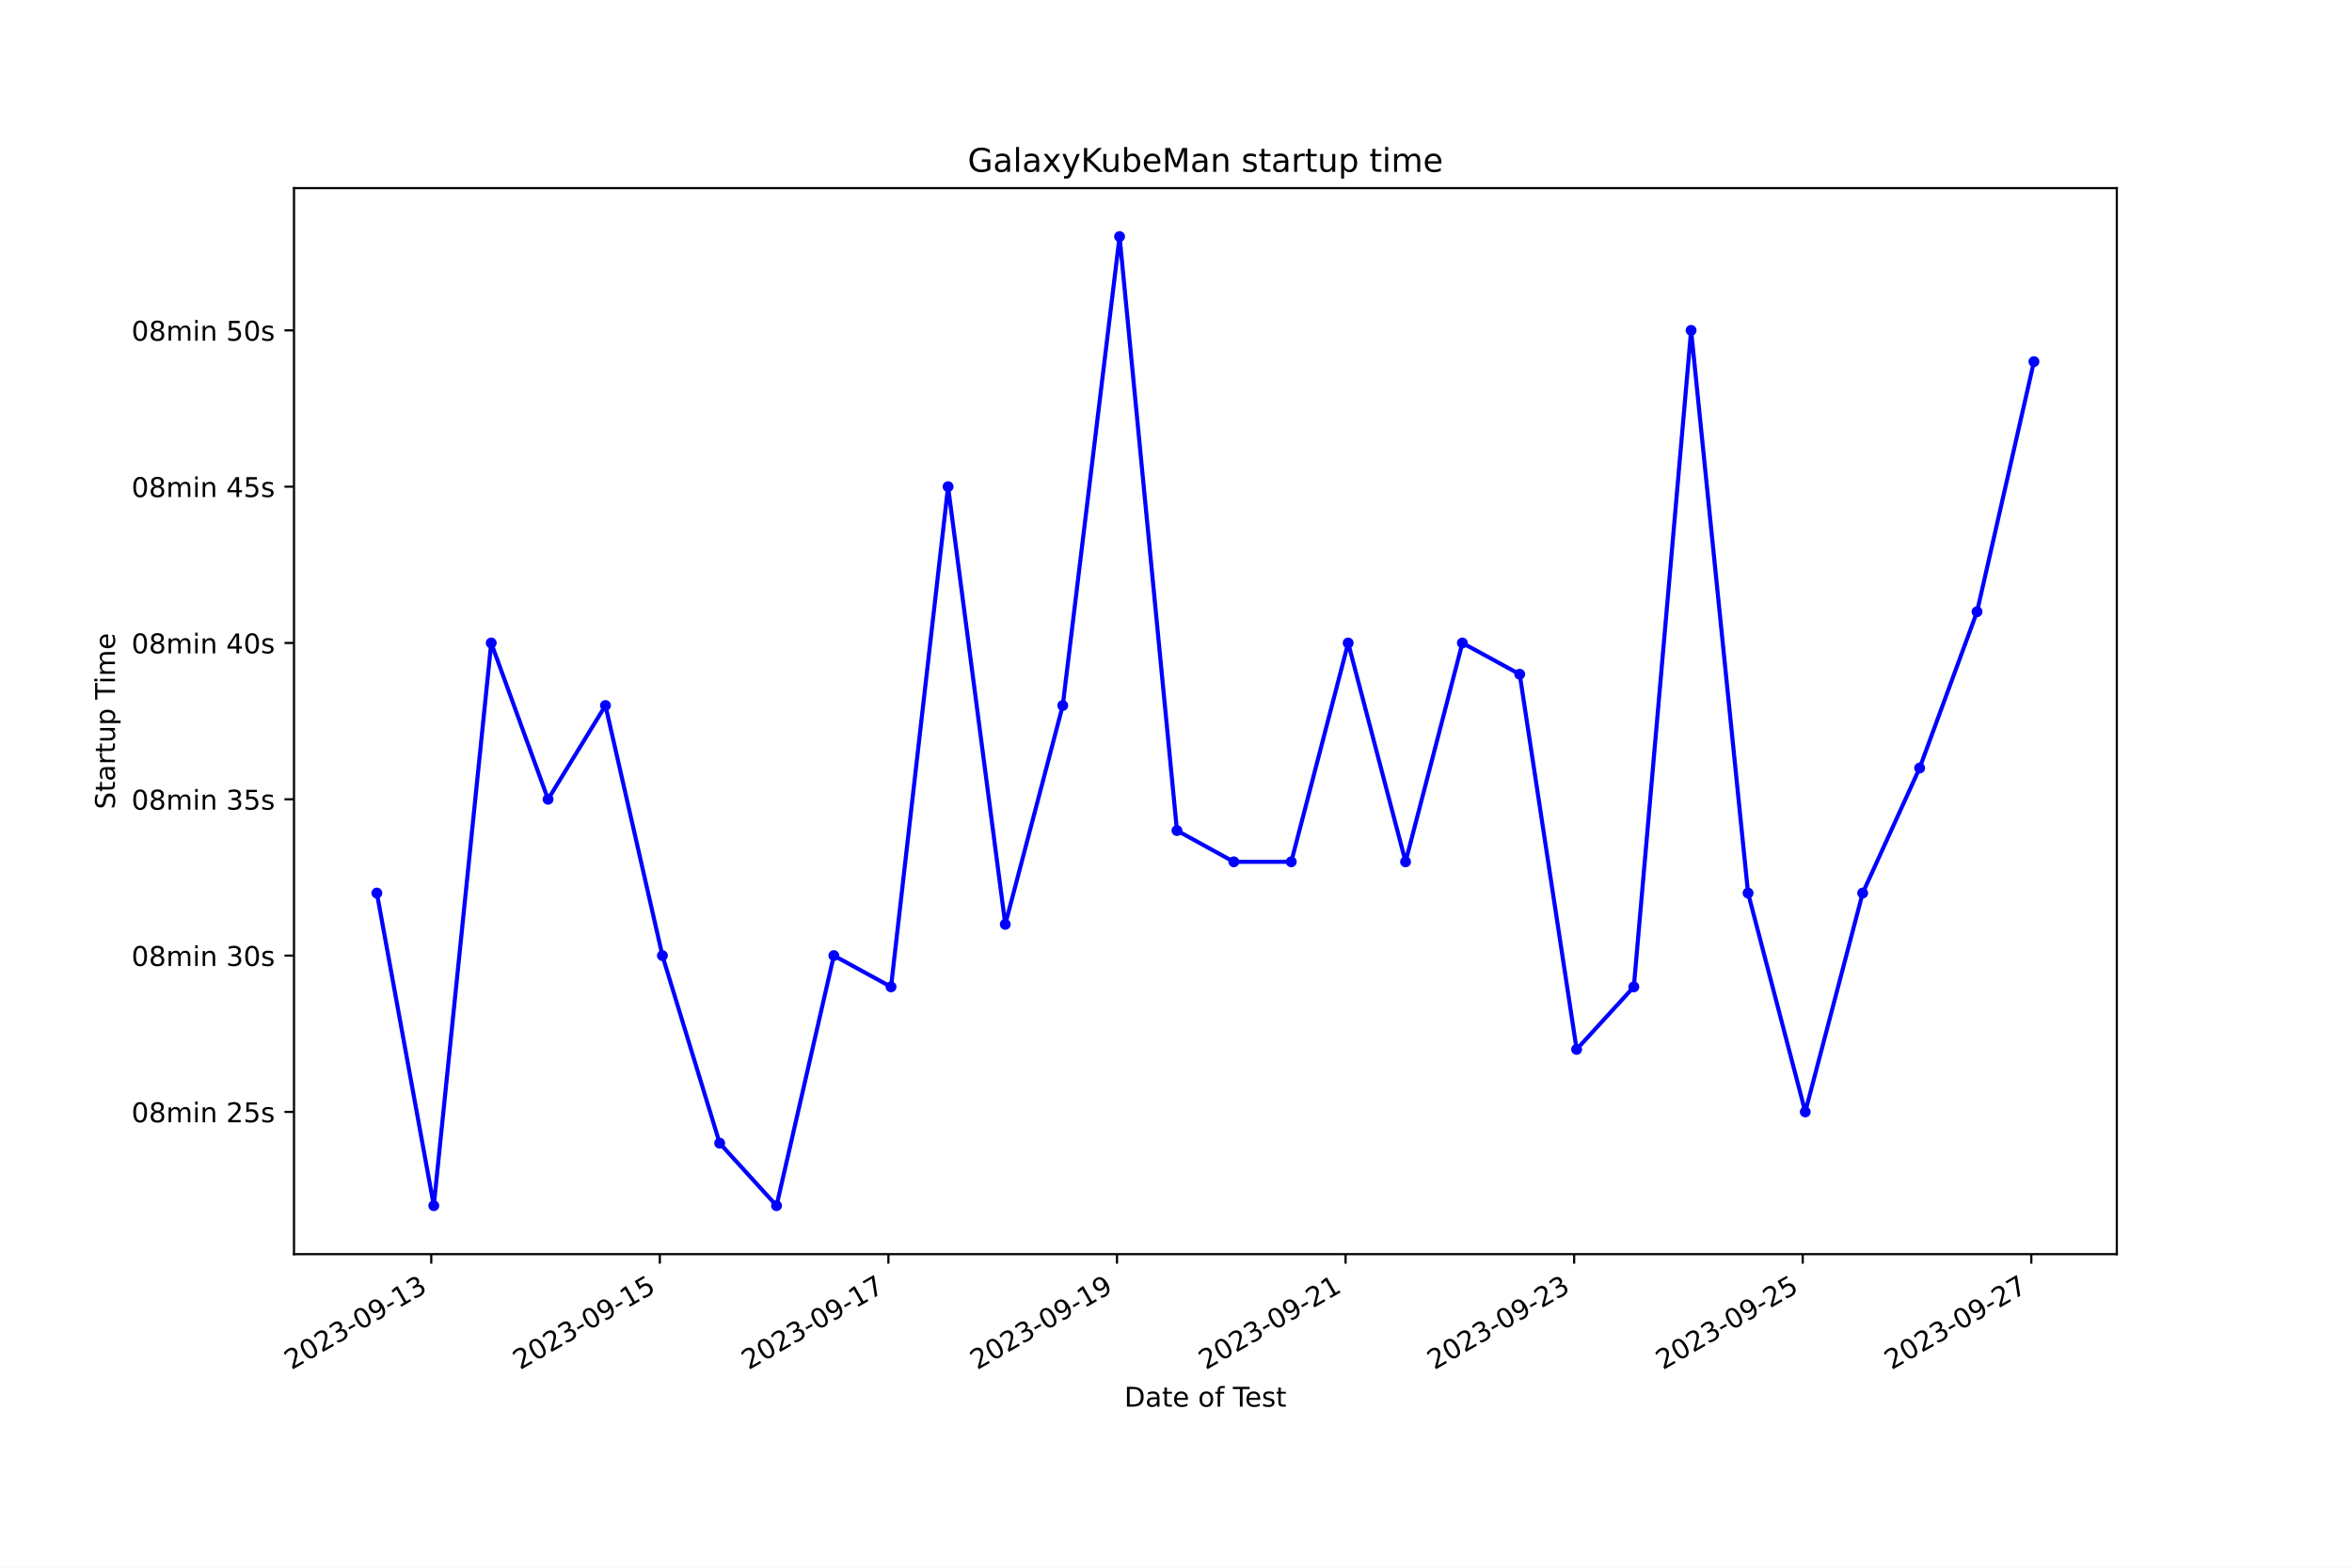
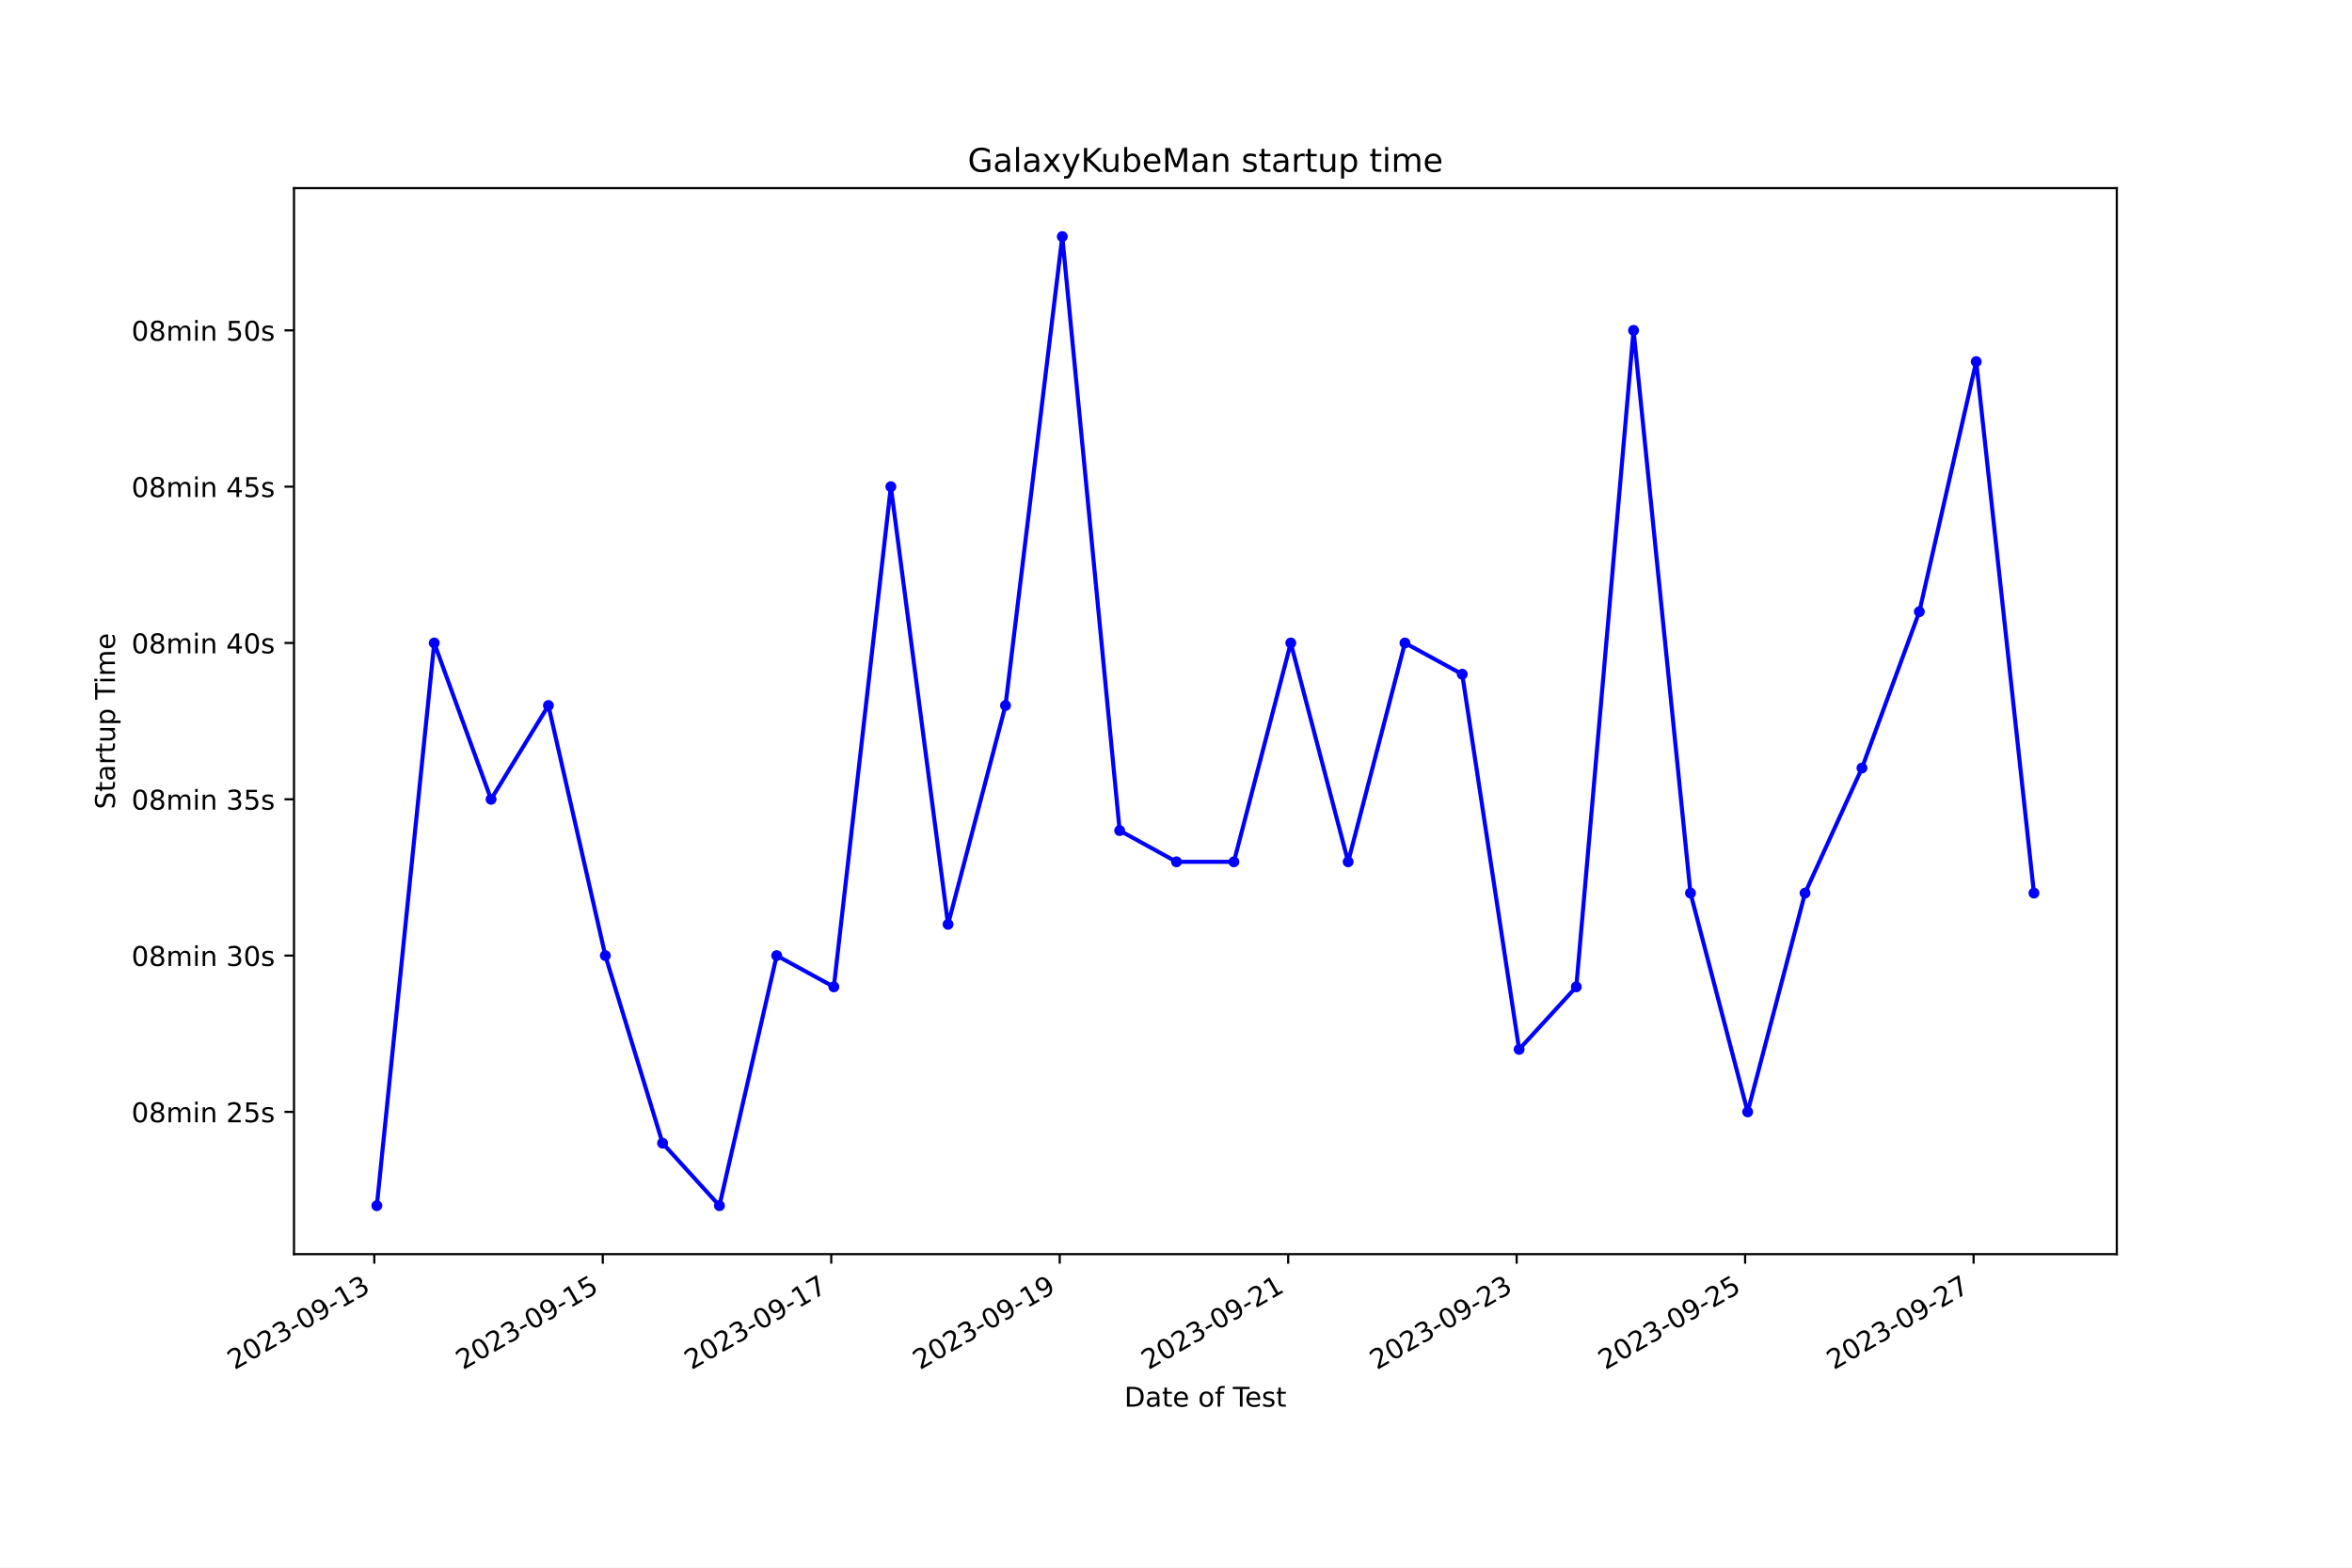
<svg xmlns="http://www.w3.org/2000/svg" xmlns:xlink="http://www.w3.org/1999/xlink" width="864pt" height="576pt" viewBox="0 0 864 576" version="1.1">
  <defs>
    <style type="text/css">*{stroke-linejoin: round; stroke-linecap: butt}</style>
  </defs>
  <g id="figure_1">
    <g id="patch_1">
      <path d="M 0 576  L 864 576  L 864 0  L 0 0  z " style="fill: #ffffff" />
    </g>
    <g id="axes_1">
      <g id="patch_2">
        <path d="M 108 460.8  L 777.6 460.8  L 777.6 69.12  L 108 69.12  z " style="fill: #ffffff" />
      </g>
      <g id="matplotlib.axis_1">
        <g id="xtick_1">
          <g id="line2d_1">
            <defs>
-               <path id="ma938c24953" d="M 0 0  L 0 3.5  " style="stroke: #000000; stroke-width: 0.8" />
+               <path id="m27c41c54a2" d="M 0 0  L 0 3.5  " style="stroke: #000000; stroke-width: 0.8" />
            </defs>
            <g>
-               <use xlink:href="#ma938c24953" x="158.419" y="460.8" style="stroke: #000000; stroke-width: 0.8" />
+               <use xlink:href="#m27c41c54a2" x="137.498" y="460.8" style="stroke: #000000; stroke-width: 0.8" />
            </g>
          </g>
          <g id="text_1">
-             <g transform="translate(107.0497 503.4383) rotate(-30) scale(0.1 -0.1)">
+             <g transform="translate(86.12904 503.4383) rotate(-30) scale(0.1 -0.1)">
              <defs>
                <path id="DejaVuSans-32" d="M 1228 531  L 3431 531  L 3431 0  L 469 0  L 469 531  Q 828 903 1448 1529  Q 2069 2156 2228 2338  Q 2531 2678 2651 2914  Q 2772 3150 2772 3378  Q 2772 3750 2511 3984  Q 2250 4219 1831 4219  Q 1534 4219 1204 4116  Q 875 4013 500 3803  L 500 4441  Q 881 4594 1212 4672  Q 1544 4750 1819 4750  Q 2544 4750 2975 4387  Q 3406 4025 3406 3419  Q 3406 3131 3298 2873  Q 3191 2616 2906 2266  Q 2828 2175 2409 1742  Q 1991 1309 1228 531  z " transform="scale(0.015625)" />
                <path id="DejaVuSans-30" d="M 2034 4250  Q 1547 4250 1301 3770  Q 1056 3291 1056 2328  Q 1056 1369 1301 889  Q 1547 409 2034 409  Q 2525 409 2770 889  Q 3016 1369 3016 2328  Q 3016 3291 2770 3770  Q 2525 4250 2034 4250  z M 2034 4750  Q 2819 4750 3233 4129  Q 3647 3509 3647 2328  Q 3647 1150 3233 529  Q 2819 -91 2034 -91  Q 1250 -91 836 529  Q 422 1150 422 2328  Q 422 3509 836 4129  Q 1250 4750 2034 4750  z " transform="scale(0.015625)" />
                <path id="DejaVuSans-33" d="M 2597 2516  Q 3050 2419 3304 2112  Q 3559 1806 3559 1356  Q 3559 666 3084 287  Q 2609 -91 1734 -91  Q 1441 -91 1130 -33  Q 819 25 488 141  L 488 750  Q 750 597 1062 519  Q 1375 441 1716 441  Q 2309 441 2620 675  Q 2931 909 2931 1356  Q 2931 1769 2642 2001  Q 2353 2234 1838 2234  L 1294 2234  L 1294 2753  L 1863 2753  Q 2328 2753 2575 2939  Q 2822 3125 2822 3475  Q 2822 3834 2567 4026  Q 2313 4219 1838 4219  Q 1578 4219 1281 4162  Q 984 4106 628 3988  L 628 4550  Q 988 4650 1302 4700  Q 1616 4750 1894 4750  Q 2613 4750 3031 4423  Q 3450 4097 3450 3541  Q 3450 3153 3228 2886  Q 3006 2619 2597 2516  z " transform="scale(0.015625)" />
                <path id="DejaVuSans-2d" d="M 313 2009  L 1997 2009  L 1997 1497  L 313 1497  L 313 2009  z " transform="scale(0.015625)" />
                <path id="DejaVuSans-39" d="M 703 97  L 703 672  Q 941 559 1184 500  Q 1428 441 1663 441  Q 2288 441 2617 861  Q 2947 1281 2994 2138  Q 2813 1869 2534 1725  Q 2256 1581 1919 1581  Q 1219 1581 811 2004  Q 403 2428 403 3163  Q 403 3881 828 4315  Q 1253 4750 1959 4750  Q 2769 4750 3195 4129  Q 3622 3509 3622 2328  Q 3622 1225 3098 567  Q 2575 -91 1691 -91  Q 1453 -91 1209 -44  Q 966 3 703 97  z M 1959 2075  Q 2384 2075 2632 2365  Q 2881 2656 2881 3163  Q 2881 3666 2632 3958  Q 2384 4250 1959 4250  Q 1534 4250 1286 3958  Q 1038 3666 1038 3163  Q 1038 2656 1286 2365  Q 1534 2075 1959 2075  z " transform="scale(0.015625)" />
                <path id="DejaVuSans-31" d="M 794 531  L 1825 531  L 1825 4091  L 703 3866  L 703 4441  L 1819 4666  L 2450 4666  L 2450 531  L 3481 531  L 3481 0  L 794 0  L 794 531  z " transform="scale(0.015625)" />
              </defs>
              <use xlink:href="#DejaVuSans-32" />
              <use xlink:href="#DejaVuSans-30" x="63.623" />
              <use xlink:href="#DejaVuSans-32" x="127.246" />
              <use xlink:href="#DejaVuSans-33" x="190.869" />
              <use xlink:href="#DejaVuSans-2d" x="254.492" />
              <use xlink:href="#DejaVuSans-30" x="290.576" />
              <use xlink:href="#DejaVuSans-39" x="354.199" />
              <use xlink:href="#DejaVuSans-2d" x="417.822" />
              <use xlink:href="#DejaVuSans-31" x="453.906" />
              <use xlink:href="#DejaVuSans-33" x="517.529" />
            </g>
          </g>
        </g>
        <g id="xtick_2">
          <g id="line2d_2">
            <g>
-               <use xlink:href="#ma938c24953" x="242.388" y="460.8" style="stroke: #000000; stroke-width: 0.8" />
+               <use xlink:href="#m27c41c54a2" x="221.427" y="460.8" style="stroke: #000000; stroke-width: 0.8" />
            </g>
          </g>
          <g id="text_2">
-             <g transform="translate(191.0181 503.4383) rotate(-30) scale(0.1 -0.1)">
+             <g transform="translate(170.0571 503.4383) rotate(-30) scale(0.1 -0.1)">
              <defs>
                <path id="DejaVuSans-35" d="M 691 4666  L 3169 4666  L 3169 4134  L 1269 4134  L 1269 2991  Q 1406 3038 1543 3061  Q 1681 3084 1819 3084  Q 2600 3084 3056 2656  Q 3513 2228 3513 1497  Q 3513 744 3044 326  Q 2575 -91 1722 -91  Q 1428 -91 1123 -41  Q 819 9 494 109  L 494 744  Q 775 591 1075 516  Q 1375 441 1709 441  Q 2250 441 2565 725  Q 2881 1009 2881 1497  Q 2881 1984 2565 2268  Q 2250 2553 1709 2553  Q 1456 2553 1204 2497  Q 953 2441 691 2322  L 691 4666  z " transform="scale(0.015625)" />
              </defs>
              <use xlink:href="#DejaVuSans-32" />
              <use xlink:href="#DejaVuSans-30" x="63.623" />
              <use xlink:href="#DejaVuSans-32" x="127.246" />
              <use xlink:href="#DejaVuSans-33" x="190.869" />
              <use xlink:href="#DejaVuSans-2d" x="254.492" />
              <use xlink:href="#DejaVuSans-30" x="290.576" />
              <use xlink:href="#DejaVuSans-39" x="354.199" />
              <use xlink:href="#DejaVuSans-2d" x="417.822" />
              <use xlink:href="#DejaVuSans-31" x="453.906" />
              <use xlink:href="#DejaVuSans-35" x="517.529" />
            </g>
          </g>
        </g>
        <g id="xtick_3">
          <g id="line2d_3">
            <g>
-               <use xlink:href="#ma938c24953" x="326.356" y="460.8" style="stroke: #000000; stroke-width: 0.8" />
+               <use xlink:href="#m27c41c54a2" x="305.355" y="460.8" style="stroke: #000000; stroke-width: 0.8" />
            </g>
          </g>
          <g id="text_3">
-             <g transform="translate(274.9864 503.4383) rotate(-30) scale(0.1 -0.1)">
+             <g transform="translate(253.9851 503.4383) rotate(-30) scale(0.1 -0.1)">
              <defs>
                <path id="DejaVuSans-37" d="M 525 4666  L 3525 4666  L 3525 4397  L 1831 0  L 1172 0  L 2766 4134  L 525 4134  L 525 4666  z " transform="scale(0.015625)" />
              </defs>
              <use xlink:href="#DejaVuSans-32" />
              <use xlink:href="#DejaVuSans-30" x="63.623" />
              <use xlink:href="#DejaVuSans-32" x="127.246" />
              <use xlink:href="#DejaVuSans-33" x="190.869" />
              <use xlink:href="#DejaVuSans-2d" x="254.492" />
              <use xlink:href="#DejaVuSans-30" x="290.576" />
              <use xlink:href="#DejaVuSans-39" x="354.199" />
              <use xlink:href="#DejaVuSans-2d" x="417.822" />
              <use xlink:href="#DejaVuSans-31" x="453.906" />
              <use xlink:href="#DejaVuSans-37" x="517.529" />
            </g>
          </g>
        </g>
        <g id="xtick_4">
          <g id="line2d_4">
            <g>
-               <use xlink:href="#ma938c24953" x="410.324" y="460.8" style="stroke: #000000; stroke-width: 0.8" />
+               <use xlink:href="#m27c41c54a2" x="389.283" y="460.8" style="stroke: #000000; stroke-width: 0.8" />
            </g>
          </g>
          <g id="text_4">
-             <g transform="translate(358.9548 503.4383) rotate(-30) scale(0.1 -0.1)">
+             <g transform="translate(337.9131 503.4383) rotate(-30) scale(0.1 -0.1)">
              <use xlink:href="#DejaVuSans-32" />
              <use xlink:href="#DejaVuSans-30" x="63.623" />
              <use xlink:href="#DejaVuSans-32" x="127.246" />
              <use xlink:href="#DejaVuSans-33" x="190.869" />
              <use xlink:href="#DejaVuSans-2d" x="254.492" />
              <use xlink:href="#DejaVuSans-30" x="290.576" />
              <use xlink:href="#DejaVuSans-39" x="354.199" />
              <use xlink:href="#DejaVuSans-2d" x="417.822" />
              <use xlink:href="#DejaVuSans-31" x="453.906" />
              <use xlink:href="#DejaVuSans-39" x="517.529" />
            </g>
          </g>
        </g>
        <g id="xtick_5">
          <g id="line2d_5">
            <g>
-               <use xlink:href="#ma938c24953" x="494.293" y="460.8" style="stroke: #000000; stroke-width: 0.8" />
+               <use xlink:href="#m27c41c54a2" x="473.211" y="460.8" style="stroke: #000000; stroke-width: 0.8" />
            </g>
          </g>
          <g id="text_5">
-             <g transform="translate(442.9231 503.4383) rotate(-30) scale(0.1 -0.1)">
+             <g transform="translate(421.8411 503.4383) rotate(-30) scale(0.1 -0.1)">
              <use xlink:href="#DejaVuSans-32" />
              <use xlink:href="#DejaVuSans-30" x="63.623" />
              <use xlink:href="#DejaVuSans-32" x="127.246" />
              <use xlink:href="#DejaVuSans-33" x="190.869" />
              <use xlink:href="#DejaVuSans-2d" x="254.492" />
              <use xlink:href="#DejaVuSans-30" x="290.576" />
              <use xlink:href="#DejaVuSans-39" x="354.199" />
              <use xlink:href="#DejaVuSans-2d" x="417.822" />
              <use xlink:href="#DejaVuSans-32" x="453.906" />
              <use xlink:href="#DejaVuSans-31" x="517.529" />
            </g>
          </g>
        </g>
        <g id="xtick_6">
          <g id="line2d_6">
            <g>
-               <use xlink:href="#ma938c24953" x="578.261" y="460.8" style="stroke: #000000; stroke-width: 0.8" />
+               <use xlink:href="#m27c41c54a2" x="557.139" y="460.8" style="stroke: #000000; stroke-width: 0.8" />
            </g>
          </g>
          <g id="text_6">
-             <g transform="translate(526.8915 503.4383) rotate(-30) scale(0.1 -0.1)">
+             <g transform="translate(505.7691 503.4383) rotate(-30) scale(0.1 -0.1)">
              <use xlink:href="#DejaVuSans-32" />
              <use xlink:href="#DejaVuSans-30" x="63.623" />
              <use xlink:href="#DejaVuSans-32" x="127.246" />
              <use xlink:href="#DejaVuSans-33" x="190.869" />
              <use xlink:href="#DejaVuSans-2d" x="254.492" />
              <use xlink:href="#DejaVuSans-30" x="290.576" />
              <use xlink:href="#DejaVuSans-39" x="354.199" />
              <use xlink:href="#DejaVuSans-2d" x="417.822" />
              <use xlink:href="#DejaVuSans-32" x="453.906" />
              <use xlink:href="#DejaVuSans-33" x="517.529" />
            </g>
          </g>
        </g>
        <g id="xtick_7">
          <g id="line2d_7">
            <g>
-               <use xlink:href="#ma938c24953" x="662.229" y="460.8" style="stroke: #000000; stroke-width: 0.8" />
+               <use xlink:href="#m27c41c54a2" x="641.067" y="460.8" style="stroke: #000000; stroke-width: 0.8" />
            </g>
          </g>
          <g id="text_7">
-             <g transform="translate(610.8598 503.4383) rotate(-30) scale(0.1 -0.1)">
+             <g transform="translate(589.6971 503.4383) rotate(-30) scale(0.1 -0.1)">
              <use xlink:href="#DejaVuSans-32" />
              <use xlink:href="#DejaVuSans-30" x="63.623" />
              <use xlink:href="#DejaVuSans-32" x="127.246" />
              <use xlink:href="#DejaVuSans-33" x="190.869" />
              <use xlink:href="#DejaVuSans-2d" x="254.492" />
              <use xlink:href="#DejaVuSans-30" x="290.576" />
              <use xlink:href="#DejaVuSans-39" x="354.199" />
              <use xlink:href="#DejaVuSans-2d" x="417.822" />
              <use xlink:href="#DejaVuSans-32" x="453.906" />
              <use xlink:href="#DejaVuSans-35" x="517.529" />
            </g>
          </g>
        </g>
        <g id="xtick_8">
          <g id="line2d_8">
            <g>
-               <use xlink:href="#ma938c24953" x="746.198" y="460.8" style="stroke: #000000; stroke-width: 0.8" />
+               <use xlink:href="#m27c41c54a2" x="724.995" y="460.8" style="stroke: #000000; stroke-width: 0.8" />
            </g>
          </g>
          <g id="text_8">
-             <g transform="translate(694.8282 503.4383) rotate(-30) scale(0.1 -0.1)">
+             <g transform="translate(673.6251 503.4383) rotate(-30) scale(0.1 -0.1)">
              <use xlink:href="#DejaVuSans-32" />
              <use xlink:href="#DejaVuSans-30" x="63.623" />
              <use xlink:href="#DejaVuSans-32" x="127.246" />
              <use xlink:href="#DejaVuSans-33" x="190.869" />
              <use xlink:href="#DejaVuSans-2d" x="254.492" />
              <use xlink:href="#DejaVuSans-30" x="290.576" />
              <use xlink:href="#DejaVuSans-39" x="354.199" />
              <use xlink:href="#DejaVuSans-2d" x="417.822" />
              <use xlink:href="#DejaVuSans-32" x="453.906" />
              <use xlink:href="#DejaVuSans-37" x="517.529" />
            </g>
          </g>
        </g>
        <g id="text_9">
          <g transform="translate(413.0063 516.8378) scale(0.1 -0.1)">
            <defs>
              <path id="DejaVuSans-44" d="M 1259 4147  L 1259 519  L 2022 519  Q 2988 519 3436 956  Q 3884 1394 3884 2338  Q 3884 3275 3436 3711  Q 2988 4147 2022 4147  L 1259 4147  z M 628 4666  L 1925 4666  Q 3281 4666 3915 4102  Q 4550 3538 4550 2338  Q 4550 1131 3912 565  Q 3275 0 1925 0  L 628 0  L 628 4666  z " transform="scale(0.015625)" />
              <path id="DejaVuSans-61" d="M 2194 1759  Q 1497 1759 1228 1600  Q 959 1441 959 1056  Q 959 750 1161 570  Q 1363 391 1709 391  Q 2188 391 2477 730  Q 2766 1069 2766 1631  L 2766 1759  L 2194 1759  z M 3341 1997  L 3341 0  L 2766 0  L 2766 531  Q 2569 213 2275 61  Q 1981 -91 1556 -91  Q 1019 -91 701 211  Q 384 513 384 1019  Q 384 1609 779 1909  Q 1175 2209 1959 2209  L 2766 2209  L 2766 2266  Q 2766 2663 2505 2880  Q 2244 3097 1772 3097  Q 1472 3097 1187 3025  Q 903 2953 641 2809  L 641 3341  Q 956 3463 1253 3523  Q 1550 3584 1831 3584  Q 2591 3584 2966 3190  Q 3341 2797 3341 1997  z " transform="scale(0.015625)" />
              <path id="DejaVuSans-74" d="M 1172 4494  L 1172 3500  L 2356 3500  L 2356 3053  L 1172 3053  L 1172 1153  Q 1172 725 1289 603  Q 1406 481 1766 481  L 2356 481  L 2356 0  L 1766 0  Q 1100 0 847 248  Q 594 497 594 1153  L 594 3053  L 172 3053  L 172 3500  L 594 3500  L 594 4494  L 1172 4494  z " transform="scale(0.015625)" />
              <path id="DejaVuSans-65" d="M 3597 1894  L 3597 1613  L 953 1613  Q 991 1019 1311 708  Q 1631 397 2203 397  Q 2534 397 2845 478  Q 3156 559 3463 722  L 3463 178  Q 3153 47 2828 -22  Q 2503 -91 2169 -91  Q 1331 -91 842 396  Q 353 884 353 1716  Q 353 2575 817 3079  Q 1281 3584 2069 3584  Q 2775 3584 3186 3129  Q 3597 2675 3597 1894  z M 3022 2063  Q 3016 2534 2758 2815  Q 2500 3097 2075 3097  Q 1594 3097 1305 2825  Q 1016 2553 972 2059  L 3022 2063  z " transform="scale(0.015625)" />
              <path id="DejaVuSans-20" transform="scale(0.015625)" />
              <path id="DejaVuSans-6f" d="M 1959 3097  Q 1497 3097 1228 2736  Q 959 2375 959 1747  Q 959 1119 1226 758  Q 1494 397 1959 397  Q 2419 397 2687 759  Q 2956 1122 2956 1747  Q 2956 2369 2687 2733  Q 2419 3097 1959 3097  z M 1959 3584  Q 2709 3584 3137 3096  Q 3566 2609 3566 1747  Q 3566 888 3137 398  Q 2709 -91 1959 -91  Q 1206 -91 779 398  Q 353 888 353 1747  Q 353 2609 779 3096  Q 1206 3584 1959 3584  z " transform="scale(0.015625)" />
              <path id="DejaVuSans-66" d="M 2375 4863  L 2375 4384  L 1825 4384  Q 1516 4384 1395 4259  Q 1275 4134 1275 3809  L 1275 3500  L 2222 3500  L 2222 3053  L 1275 3053  L 1275 0  L 697 0  L 697 3053  L 147 3053  L 147 3500  L 697 3500  L 697 3744  Q 697 4328 969 4595  Q 1241 4863 1831 4863  L 2375 4863  z " transform="scale(0.015625)" />
              <path id="DejaVuSans-54" d="M -19 4666  L 3928 4666  L 3928 4134  L 2272 4134  L 2272 0  L 1638 0  L 1638 4134  L -19 4134  L -19 4666  z " transform="scale(0.015625)" />
              <path id="DejaVuSans-73" d="M 2834 3397  L 2834 2853  Q 2591 2978 2328 3040  Q 2066 3103 1784 3103  Q 1356 3103 1142 2972  Q 928 2841 928 2578  Q 928 2378 1081 2264  Q 1234 2150 1697 2047  L 1894 2003  Q 2506 1872 2764 1633  Q 3022 1394 3022 966  Q 3022 478 2636 193  Q 2250 -91 1575 -91  Q 1294 -91 989 -36  Q 684 19 347 128  L 347 722  Q 666 556 975 473  Q 1284 391 1588 391  Q 1994 391 2212 530  Q 2431 669 2431 922  Q 2431 1156 2273 1281  Q 2116 1406 1581 1522  L 1381 1569  Q 847 1681 609 1914  Q 372 2147 372 2553  Q 372 3047 722 3315  Q 1072 3584 1716 3584  Q 2034 3584 2315 3537  Q 2597 3491 2834 3397  z " transform="scale(0.015625)" />
            </defs>
            <use xlink:href="#DejaVuSans-44" />
            <use xlink:href="#DejaVuSans-61" x="77.002" />
            <use xlink:href="#DejaVuSans-74" x="138.281" />
            <use xlink:href="#DejaVuSans-65" x="177.49" />
            <use xlink:href="#DejaVuSans-20" x="239.014" />
            <use xlink:href="#DejaVuSans-6f" x="270.801" />
            <use xlink:href="#DejaVuSans-66" x="331.982" />
            <use xlink:href="#DejaVuSans-20" x="367.188" />
            <use xlink:href="#DejaVuSans-54" x="398.975" />
            <use xlink:href="#DejaVuSans-65" x="443.059" />
            <use xlink:href="#DejaVuSans-73" x="504.582" />
            <use xlink:href="#DejaVuSans-74" x="556.682" />
          </g>
        </g>
      </g>
      <g id="matplotlib.axis_2">
        <g id="ytick_1">
          <g id="line2d_9">
            <defs>
-               <path id="m5f15fc524e" d="M 0 0  L -3.5 0  " style="stroke: #000000; stroke-width: 0.8" />
+               <path id="ma21b51deb6" d="M 0 0  L -3.5 0  " style="stroke: #000000; stroke-width: 0.8" />
            </defs>
            <g>
-               <use xlink:href="#m5f15fc524e" x="108" y="408.538" style="stroke: #000000; stroke-width: 0.8" />
+               <use xlink:href="#ma21b51deb6" x="108" y="408.538" style="stroke: #000000; stroke-width: 0.8" />
            </g>
          </g>
          <g id="text_10">
            <g transform="translate(48.30625 412.3369) scale(0.1 -0.1)">
              <defs>
                <path id="DejaVuSans-38" d="M 2034 2216  Q 1584 2216 1326 1975  Q 1069 1734 1069 1313  Q 1069 891 1326 650  Q 1584 409 2034 409  Q 2484 409 2743 651  Q 3003 894 3003 1313  Q 3003 1734 2745 1975  Q 2488 2216 2034 2216  z M 1403 2484  Q 997 2584 770 2862  Q 544 3141 544 3541  Q 544 4100 942 4425  Q 1341 4750 2034 4750  Q 2731 4750 3128 4425  Q 3525 4100 3525 3541  Q 3525 3141 3298 2862  Q 3072 2584 2669 2484  Q 3125 2378 3379 2068  Q 3634 1759 3634 1313  Q 3634 634 3220 271  Q 2806 -91 2034 -91  Q 1263 -91 848 271  Q 434 634 434 1313  Q 434 1759 690 2068  Q 947 2378 1403 2484  z M 1172 3481  Q 1172 3119 1398 2916  Q 1625 2713 2034 2713  Q 2441 2713 2670 2916  Q 2900 3119 2900 3481  Q 2900 3844 2670 4047  Q 2441 4250 2034 4250  Q 1625 4250 1398 4047  Q 1172 3844 1172 3481  z " transform="scale(0.015625)" />
                <path id="DejaVuSans-6d" d="M 3328 2828  Q 3544 3216 3844 3400  Q 4144 3584 4550 3584  Q 5097 3584 5394 3201  Q 5691 2819 5691 2113  L 5691 0  L 5113 0  L 5113 2094  Q 5113 2597 4934 2840  Q 4756 3084 4391 3084  Q 3944 3084 3684 2787  Q 3425 2491 3425 1978  L 3425 0  L 2847 0  L 2847 2094  Q 2847 2600 2669 2842  Q 2491 3084 2119 3084  Q 1678 3084 1418 2786  Q 1159 2488 1159 1978  L 1159 0  L 581 0  L 581 3500  L 1159 3500  L 1159 2956  Q 1356 3278 1631 3431  Q 1906 3584 2284 3584  Q 2666 3584 2933 3390  Q 3200 3197 3328 2828  z " transform="scale(0.015625)" />
                <path id="DejaVuSans-69" d="M 603 3500  L 1178 3500  L 1178 0  L 603 0  L 603 3500  z M 603 4863  L 1178 4863  L 1178 4134  L 603 4134  L 603 4863  z " transform="scale(0.015625)" />
                <path id="DejaVuSans-6e" d="M 3513 2113  L 3513 0  L 2938 0  L 2938 2094  Q 2938 2591 2744 2837  Q 2550 3084 2163 3084  Q 1697 3084 1428 2787  Q 1159 2491 1159 1978  L 1159 0  L 581 0  L 581 3500  L 1159 3500  L 1159 2956  Q 1366 3272 1645 3428  Q 1925 3584 2291 3584  Q 2894 3584 3203 3211  Q 3513 2838 3513 2113  z " transform="scale(0.015625)" />
              </defs>
              <use xlink:href="#DejaVuSans-30" />
              <use xlink:href="#DejaVuSans-38" x="63.623" />
              <use xlink:href="#DejaVuSans-6d" x="127.246" />
              <use xlink:href="#DejaVuSans-69" x="224.658" />
              <use xlink:href="#DejaVuSans-6e" x="252.441" />
              <use xlink:href="#DejaVuSans-20" x="315.82" />
              <use xlink:href="#DejaVuSans-32" x="347.607" />
              <use xlink:href="#DejaVuSans-35" x="411.23" />
              <use xlink:href="#DejaVuSans-73" x="474.854" />
            </g>
          </g>
        </g>
        <g id="ytick_2">
          <g id="line2d_10">
            <g>
-               <use xlink:href="#m5f15fc524e" x="108" y="351.107" style="stroke: #000000; stroke-width: 0.8" />
+               <use xlink:href="#ma21b51deb6" x="108" y="351.107" style="stroke: #000000; stroke-width: 0.8" />
            </g>
          </g>
          <g id="text_11">
            <g transform="translate(48.30625 354.9058) scale(0.1 -0.1)">
              <use xlink:href="#DejaVuSans-30" />
              <use xlink:href="#DejaVuSans-38" x="63.623" />
              <use xlink:href="#DejaVuSans-6d" x="127.246" />
              <use xlink:href="#DejaVuSans-69" x="224.658" />
              <use xlink:href="#DejaVuSans-6e" x="252.441" />
              <use xlink:href="#DejaVuSans-20" x="315.82" />
              <use xlink:href="#DejaVuSans-33" x="347.607" />
              <use xlink:href="#DejaVuSans-30" x="411.23" />
              <use xlink:href="#DejaVuSans-73" x="474.854" />
            </g>
          </g>
        </g>
        <g id="ytick_3">
          <g id="line2d_11">
            <g>
-               <use xlink:href="#m5f15fc524e" x="108" y="293.676" style="stroke: #000000; stroke-width: 0.8" />
+               <use xlink:href="#ma21b51deb6" x="108" y="293.676" style="stroke: #000000; stroke-width: 0.8" />
            </g>
          </g>
          <g id="text_12">
            <g transform="translate(48.30625 297.4748) scale(0.1 -0.1)">
              <use xlink:href="#DejaVuSans-30" />
              <use xlink:href="#DejaVuSans-38" x="63.623" />
              <use xlink:href="#DejaVuSans-6d" x="127.246" />
              <use xlink:href="#DejaVuSans-69" x="224.658" />
              <use xlink:href="#DejaVuSans-6e" x="252.441" />
              <use xlink:href="#DejaVuSans-20" x="315.82" />
              <use xlink:href="#DejaVuSans-33" x="347.607" />
              <use xlink:href="#DejaVuSans-35" x="411.23" />
              <use xlink:href="#DejaVuSans-73" x="474.854" />
            </g>
          </g>
        </g>
        <g id="ytick_4">
          <g id="line2d_12">
            <g>
-               <use xlink:href="#m5f15fc524e" x="108" y="236.244" style="stroke: #000000; stroke-width: 0.8" />
+               <use xlink:href="#ma21b51deb6" x="108" y="236.244" style="stroke: #000000; stroke-width: 0.8" />
            </g>
          </g>
          <g id="text_13">
            <g transform="translate(48.30625 240.0437) scale(0.1 -0.1)">
              <defs>
                <path id="DejaVuSans-34" d="M 2419 4116  L 825 1625  L 2419 1625  L 2419 4116  z M 2253 4666  L 3047 4666  L 3047 1625  L 3713 1625  L 3713 1100  L 3047 1100  L 3047 0  L 2419 0  L 2419 1100  L 313 1100  L 313 1709  L 2253 4666  z " transform="scale(0.015625)" />
              </defs>
              <use xlink:href="#DejaVuSans-30" />
              <use xlink:href="#DejaVuSans-38" x="63.623" />
              <use xlink:href="#DejaVuSans-6d" x="127.246" />
              <use xlink:href="#DejaVuSans-69" x="224.658" />
              <use xlink:href="#DejaVuSans-6e" x="252.441" />
              <use xlink:href="#DejaVuSans-20" x="315.82" />
              <use xlink:href="#DejaVuSans-34" x="347.607" />
              <use xlink:href="#DejaVuSans-30" x="411.23" />
              <use xlink:href="#DejaVuSans-73" x="474.854" />
            </g>
          </g>
        </g>
        <g id="ytick_5">
          <g id="line2d_13">
            <g>
-               <use xlink:href="#m5f15fc524e" x="108" y="178.813" style="stroke: #000000; stroke-width: 0.8" />
+               <use xlink:href="#ma21b51deb6" x="108" y="178.813" style="stroke: #000000; stroke-width: 0.8" />
            </g>
          </g>
          <g id="text_14">
            <g transform="translate(48.30625 182.6126) scale(0.1 -0.1)">
              <use xlink:href="#DejaVuSans-30" />
              <use xlink:href="#DejaVuSans-38" x="63.623" />
              <use xlink:href="#DejaVuSans-6d" x="127.246" />
              <use xlink:href="#DejaVuSans-69" x="224.658" />
              <use xlink:href="#DejaVuSans-6e" x="252.441" />
              <use xlink:href="#DejaVuSans-20" x="315.82" />
              <use xlink:href="#DejaVuSans-34" x="347.607" />
              <use xlink:href="#DejaVuSans-35" x="411.23" />
              <use xlink:href="#DejaVuSans-73" x="474.854" />
            </g>
          </g>
        </g>
        <g id="ytick_6">
          <g id="line2d_14">
            <g>
-               <use xlink:href="#m5f15fc524e" x="108" y="121.382" style="stroke: #000000; stroke-width: 0.8" />
+               <use xlink:href="#ma21b51deb6" x="108" y="121.382" style="stroke: #000000; stroke-width: 0.8" />
            </g>
          </g>
          <g id="text_15">
            <g transform="translate(48.30625 125.1815) scale(0.1 -0.1)">
              <use xlink:href="#DejaVuSans-30" />
              <use xlink:href="#DejaVuSans-38" x="63.623" />
              <use xlink:href="#DejaVuSans-6d" x="127.246" />
              <use xlink:href="#DejaVuSans-69" x="224.658" />
              <use xlink:href="#DejaVuSans-6e" x="252.441" />
              <use xlink:href="#DejaVuSans-20" x="315.82" />
              <use xlink:href="#DejaVuSans-35" x="347.607" />
              <use xlink:href="#DejaVuSans-30" x="411.23" />
              <use xlink:href="#DejaVuSans-73" x="474.854" />
            </g>
          </g>
        </g>
        <g id="text_16">
          <g transform="translate(42.22656 297.3397) rotate(-90) scale(0.1 -0.1)">
            <defs>
              <path id="DejaVuSans-53" d="M 3425 4513  L 3425 3897  Q 3066 4069 2747 4153  Q 2428 4238 2131 4238  Q 1616 4238 1336 4038  Q 1056 3838 1056 3469  Q 1056 3159 1242 3001  Q 1428 2844 1947 2747  L 2328 2669  Q 3034 2534 3370 2195  Q 3706 1856 3706 1288  Q 3706 609 3251 259  Q 2797 -91 1919 -91  Q 1588 -91 1214 -16  Q 841 59 441 206  L 441 856  Q 825 641 1194 531  Q 1563 422 1919 422  Q 2459 422 2753 634  Q 3047 847 3047 1241  Q 3047 1584 2836 1778  Q 2625 1972 2144 2069  L 1759 2144  Q 1053 2284 737 2584  Q 422 2884 422 3419  Q 422 4038 858 4394  Q 1294 4750 2059 4750  Q 2388 4750 2728 4690  Q 3069 4631 3425 4513  z " transform="scale(0.015625)" />
              <path id="DejaVuSans-72" d="M 2631 2963  Q 2534 3019 2420 3045  Q 2306 3072 2169 3072  Q 1681 3072 1420 2755  Q 1159 2438 1159 1844  L 1159 0  L 581 0  L 581 3500  L 1159 3500  L 1159 2956  Q 1341 3275 1631 3429  Q 1922 3584 2338 3584  Q 2397 3584 2469 3576  Q 2541 3569 2628 3553  L 2631 2963  z " transform="scale(0.015625)" />
              <path id="DejaVuSans-75" d="M 544 1381  L 544 3500  L 1119 3500  L 1119 1403  Q 1119 906 1312 657  Q 1506 409 1894 409  Q 2359 409 2629 706  Q 2900 1003 2900 1516  L 2900 3500  L 3475 3500  L 3475 0  L 2900 0  L 2900 538  Q 2691 219 2414 64  Q 2138 -91 1772 -91  Q 1169 -91 856 284  Q 544 659 544 1381  z M 1991 3584  L 1991 3584  z " transform="scale(0.015625)" />
              <path id="DejaVuSans-70" d="M 1159 525  L 1159 -1331  L 581 -1331  L 581 3500  L 1159 3500  L 1159 2969  Q 1341 3281 1617 3432  Q 1894 3584 2278 3584  Q 2916 3584 3314 3078  Q 3713 2572 3713 1747  Q 3713 922 3314 415  Q 2916 -91 2278 -91  Q 1894 -91 1617 61  Q 1341 213 1159 525  z M 3116 1747  Q 3116 2381 2855 2742  Q 2594 3103 2138 3103  Q 1681 3103 1420 2742  Q 1159 2381 1159 1747  Q 1159 1113 1420 752  Q 1681 391 2138 391  Q 2594 391 2855 752  Q 3116 1113 3116 1747  z " transform="scale(0.015625)" />
            </defs>
            <use xlink:href="#DejaVuSans-53" />
            <use xlink:href="#DejaVuSans-74" x="63.477" />
            <use xlink:href="#DejaVuSans-61" x="102.686" />
            <use xlink:href="#DejaVuSans-72" x="163.965" />
            <use xlink:href="#DejaVuSans-74" x="205.078" />
            <use xlink:href="#DejaVuSans-75" x="244.287" />
            <use xlink:href="#DejaVuSans-70" x="307.666" />
            <use xlink:href="#DejaVuSans-20" x="371.143" />
            <use xlink:href="#DejaVuSans-54" x="402.93" />
            <use xlink:href="#DejaVuSans-69" x="460.889" />
            <use xlink:href="#DejaVuSans-6d" x="488.672" />
            <use xlink:href="#DejaVuSans-65" x="586.084" />
          </g>
        </g>
      </g>
      <g id="line2d_15">
-         <path d="M 747.164 132.869  L 726.259 224.758  L 705.173 282.189  L 684.253 328.134  L 663.161 408.538  L 642.146 328.134  L 621.223 121.382  L 600.183 362.593  L 579.169 385.565  L 558.261 247.731  L 537.205 236.244  L 516.33 316.648  L 495.246 236.244  L 474.345 316.648  L 453.242 316.648  L 432.353 305.162  L 411.274 86.924  L 390.4 259.217  L 369.288 339.62  L 348.27 178.813  L 327.318 362.593  L 306.311 351.107  L 285.265 442.996  L 264.365 420.024  L 243.333 351.107  L 222.412 259.217  L 201.332 293.676  L 180.449 236.244  L 159.358 442.996  L 138.436 328.134  " clip-path="url(#p53daa94855)" style="fill: none; stroke: #0000ff; stroke-width: 1.5; stroke-linecap: square" />
+         <path d="M 747.164 328.134  L 725.96 132.869  L 705.066 224.758  L 683.989 282.189  L 663.08 328.134  L 641.998 408.538  L 620.993 328.134  L 600.08 121.382  L 579.05 362.593  L 558.046 385.565  L 537.148 247.731  L 516.102 236.244  L 495.238 316.648  L 474.163 236.244  L 453.272 316.648  L 432.18 316.648  L 411.301 305.162  L 390.232 86.924  L 369.368 259.217  L 348.266 339.62  L 327.258 178.813  L 306.316 362.593  L 285.32 351.107  L 264.284 442.996  L 243.393 420.024  L 222.372 351.107  L 201.461 259.217  L 180.391 293.676  L 159.518 236.244  L 138.436 442.996  " clip-path="url(#pf3fe3ef0c1)" style="fill: none; stroke: #0000ff; stroke-width: 1.5; stroke-linecap: square" />
        <defs>
-           <path id="m606298a67b" d="M 0 1.5  C 0.398 1.5 0.779 1.342 1.061 1.061  C 1.342 0.779 1.5 0.398 1.5 0  C 1.5 -0.398 1.342 -0.779 1.061 -1.061  C 0.779 -1.342 0.398 -1.5 0 -1.5  C -0.398 -1.5 -0.779 -1.342 -1.061 -1.061  C -1.342 -0.779 -1.5 -0.398 -1.5 0  C -1.5 0.398 -1.342 0.779 -1.061 1.061  C -0.779 1.342 -0.398 1.5 0 1.5  z " style="stroke: #0000ff" />
+           <path id="md34e3e6966" d="M 0 1.5  C 0.398 1.5 0.779 1.342 1.061 1.061  C 1.342 0.779 1.5 0.398 1.5 0  C 1.5 -0.398 1.342 -0.779 1.061 -1.061  C 0.779 -1.342 0.398 -1.5 0 -1.5  C -0.398 -1.5 -0.779 -1.342 -1.061 -1.061  C -1.342 -0.779 -1.5 -0.398 -1.5 0  C -1.5 0.398 -1.342 0.779 -1.061 1.061  C -0.779 1.342 -0.398 1.5 0 1.5  z " style="stroke: #0000ff" />
        </defs>
-         <g clip-path="url(#p53daa94855)">
-           <use xlink:href="#m606298a67b" x="747.164" y="132.869" style="fill: #0000ff; stroke: #0000ff" />
-           <use xlink:href="#m606298a67b" x="726.259" y="224.758" style="fill: #0000ff; stroke: #0000ff" />
-           <use xlink:href="#m606298a67b" x="705.173" y="282.189" style="fill: #0000ff; stroke: #0000ff" />
-           <use xlink:href="#m606298a67b" x="684.253" y="328.134" style="fill: #0000ff; stroke: #0000ff" />
-           <use xlink:href="#m606298a67b" x="663.161" y="408.538" style="fill: #0000ff; stroke: #0000ff" />
-           <use xlink:href="#m606298a67b" x="642.146" y="328.134" style="fill: #0000ff; stroke: #0000ff" />
-           <use xlink:href="#m606298a67b" x="621.223" y="121.382" style="fill: #0000ff; stroke: #0000ff" />
-           <use xlink:href="#m606298a67b" x="600.183" y="362.593" style="fill: #0000ff; stroke: #0000ff" />
-           <use xlink:href="#m606298a67b" x="579.169" y="385.565" style="fill: #0000ff; stroke: #0000ff" />
-           <use xlink:href="#m606298a67b" x="558.261" y="247.731" style="fill: #0000ff; stroke: #0000ff" />
-           <use xlink:href="#m606298a67b" x="537.205" y="236.244" style="fill: #0000ff; stroke: #0000ff" />
-           <use xlink:href="#m606298a67b" x="516.33" y="316.648" style="fill: #0000ff; stroke: #0000ff" />
-           <use xlink:href="#m606298a67b" x="495.246" y="236.244" style="fill: #0000ff; stroke: #0000ff" />
-           <use xlink:href="#m606298a67b" x="474.345" y="316.648" style="fill: #0000ff; stroke: #0000ff" />
-           <use xlink:href="#m606298a67b" x="453.242" y="316.648" style="fill: #0000ff; stroke: #0000ff" />
-           <use xlink:href="#m606298a67b" x="432.353" y="305.162" style="fill: #0000ff; stroke: #0000ff" />
-           <use xlink:href="#m606298a67b" x="411.274" y="86.924" style="fill: #0000ff; stroke: #0000ff" />
-           <use xlink:href="#m606298a67b" x="390.4" y="259.217" style="fill: #0000ff; stroke: #0000ff" />
-           <use xlink:href="#m606298a67b" x="369.288" y="339.62" style="fill: #0000ff; stroke: #0000ff" />
-           <use xlink:href="#m606298a67b" x="348.27" y="178.813" style="fill: #0000ff; stroke: #0000ff" />
-           <use xlink:href="#m606298a67b" x="327.318" y="362.593" style="fill: #0000ff; stroke: #0000ff" />
-           <use xlink:href="#m606298a67b" x="306.311" y="351.107" style="fill: #0000ff; stroke: #0000ff" />
-           <use xlink:href="#m606298a67b" x="285.265" y="442.996" style="fill: #0000ff; stroke: #0000ff" />
-           <use xlink:href="#m606298a67b" x="264.365" y="420.024" style="fill: #0000ff; stroke: #0000ff" />
-           <use xlink:href="#m606298a67b" x="243.333" y="351.107" style="fill: #0000ff; stroke: #0000ff" />
-           <use xlink:href="#m606298a67b" x="222.412" y="259.217" style="fill: #0000ff; stroke: #0000ff" />
-           <use xlink:href="#m606298a67b" x="201.332" y="293.676" style="fill: #0000ff; stroke: #0000ff" />
-           <use xlink:href="#m606298a67b" x="180.449" y="236.244" style="fill: #0000ff; stroke: #0000ff" />
-           <use xlink:href="#m606298a67b" x="159.358" y="442.996" style="fill: #0000ff; stroke: #0000ff" />
-           <use xlink:href="#m606298a67b" x="138.436" y="328.134" style="fill: #0000ff; stroke: #0000ff" />
+         <g clip-path="url(#pf3fe3ef0c1)">
+           <use xlink:href="#md34e3e6966" x="747.164" y="328.134" style="fill: #0000ff; stroke: #0000ff" />
+           <use xlink:href="#md34e3e6966" x="725.96" y="132.869" style="fill: #0000ff; stroke: #0000ff" />
+           <use xlink:href="#md34e3e6966" x="705.066" y="224.758" style="fill: #0000ff; stroke: #0000ff" />
+           <use xlink:href="#md34e3e6966" x="683.989" y="282.189" style="fill: #0000ff; stroke: #0000ff" />
+           <use xlink:href="#md34e3e6966" x="663.08" y="328.134" style="fill: #0000ff; stroke: #0000ff" />
+           <use xlink:href="#md34e3e6966" x="641.998" y="408.538" style="fill: #0000ff; stroke: #0000ff" />
+           <use xlink:href="#md34e3e6966" x="620.993" y="328.134" style="fill: #0000ff; stroke: #0000ff" />
+           <use xlink:href="#md34e3e6966" x="600.08" y="121.382" style="fill: #0000ff; stroke: #0000ff" />
+           <use xlink:href="#md34e3e6966" x="579.05" y="362.593" style="fill: #0000ff; stroke: #0000ff" />
+           <use xlink:href="#md34e3e6966" x="558.046" y="385.565" style="fill: #0000ff; stroke: #0000ff" />
+           <use xlink:href="#md34e3e6966" x="537.148" y="247.731" style="fill: #0000ff; stroke: #0000ff" />
+           <use xlink:href="#md34e3e6966" x="516.102" y="236.244" style="fill: #0000ff; stroke: #0000ff" />
+           <use xlink:href="#md34e3e6966" x="495.238" y="316.648" style="fill: #0000ff; stroke: #0000ff" />
+           <use xlink:href="#md34e3e6966" x="474.163" y="236.244" style="fill: #0000ff; stroke: #0000ff" />
+           <use xlink:href="#md34e3e6966" x="453.272" y="316.648" style="fill: #0000ff; stroke: #0000ff" />
+           <use xlink:href="#md34e3e6966" x="432.18" y="316.648" style="fill: #0000ff; stroke: #0000ff" />
+           <use xlink:href="#md34e3e6966" x="411.301" y="305.162" style="fill: #0000ff; stroke: #0000ff" />
+           <use xlink:href="#md34e3e6966" x="390.232" y="86.924" style="fill: #0000ff; stroke: #0000ff" />
+           <use xlink:href="#md34e3e6966" x="369.368" y="259.217" style="fill: #0000ff; stroke: #0000ff" />
+           <use xlink:href="#md34e3e6966" x="348.266" y="339.62" style="fill: #0000ff; stroke: #0000ff" />
+           <use xlink:href="#md34e3e6966" x="327.258" y="178.813" style="fill: #0000ff; stroke: #0000ff" />
+           <use xlink:href="#md34e3e6966" x="306.316" y="362.593" style="fill: #0000ff; stroke: #0000ff" />
+           <use xlink:href="#md34e3e6966" x="285.32" y="351.107" style="fill: #0000ff; stroke: #0000ff" />
+           <use xlink:href="#md34e3e6966" x="264.284" y="442.996" style="fill: #0000ff; stroke: #0000ff" />
+           <use xlink:href="#md34e3e6966" x="243.393" y="420.024" style="fill: #0000ff; stroke: #0000ff" />
+           <use xlink:href="#md34e3e6966" x="222.372" y="351.107" style="fill: #0000ff; stroke: #0000ff" />
+           <use xlink:href="#md34e3e6966" x="201.461" y="259.217" style="fill: #0000ff; stroke: #0000ff" />
+           <use xlink:href="#md34e3e6966" x="180.391" y="293.676" style="fill: #0000ff; stroke: #0000ff" />
+           <use xlink:href="#md34e3e6966" x="159.518" y="236.244" style="fill: #0000ff; stroke: #0000ff" />
+           <use xlink:href="#md34e3e6966" x="138.436" y="442.996" style="fill: #0000ff; stroke: #0000ff" />
        </g>
      </g>
      <g id="patch_3">
        <path d="M 108 460.8  L 108 69.12  " style="fill: none; stroke: #000000; stroke-width: 0.8; stroke-linejoin: miter; stroke-linecap: square" />
      </g>
      <g id="patch_4">
        <path d="M 777.6 460.8  L 777.6 69.12  " style="fill: none; stroke: #000000; stroke-width: 0.8; stroke-linejoin: miter; stroke-linecap: square" />
      </g>
      <g id="patch_5">
        <path d="M 108 460.8  L 777.6 460.8  " style="fill: none; stroke: #000000; stroke-width: 0.8; stroke-linejoin: miter; stroke-linecap: square" />
      </g>
      <g id="patch_6">
        <path d="M 108 69.12  L 777.6 69.12  " style="fill: none; stroke: #000000; stroke-width: 0.8; stroke-linejoin: miter; stroke-linecap: square" />
      </g>
      <g id="text_17">
        <g transform="translate(355.4794 63.12) scale(0.12 -0.12)">
          <defs>
            <path id="DejaVuSans-47" d="M 3809 666  L 3809 1919  L 2778 1919  L 2778 2438  L 4434 2438  L 4434 434  Q 4069 175 3628 42  Q 3188 -91 2688 -91  Q 1594 -91 976 548  Q 359 1188 359 2328  Q 359 3472 976 4111  Q 1594 4750 2688 4750  Q 3144 4750 3555 4637  Q 3966 4525 4313 4306  L 4313 3634  Q 3963 3931 3569 4081  Q 3175 4231 2741 4231  Q 1884 4231 1454 3753  Q 1025 3275 1025 2328  Q 1025 1384 1454 906  Q 1884 428 2741 428  Q 3075 428 3337 486  Q 3600 544 3809 666  z " transform="scale(0.015625)" />
            <path id="DejaVuSans-6c" d="M 603 4863  L 1178 4863  L 1178 0  L 603 0  L 603 4863  z " transform="scale(0.015625)" />
            <path id="DejaVuSans-78" d="M 3513 3500  L 2247 1797  L 3578 0  L 2900 0  L 1881 1375  L 863 0  L 184 0  L 1544 1831  L 300 3500  L 978 3500  L 1906 2253  L 2834 3500  L 3513 3500  z " transform="scale(0.015625)" />
            <path id="DejaVuSans-79" d="M 2059 -325  Q 1816 -950 1584 -1140  Q 1353 -1331 966 -1331  L 506 -1331  L 506 -850  L 844 -850  Q 1081 -850 1212 -737  Q 1344 -625 1503 -206  L 1606 56  L 191 3500  L 800 3500  L 1894 763  L 2988 3500  L 3597 3500  L 2059 -325  z " transform="scale(0.015625)" />
            <path id="DejaVuSans-4b" d="M 628 4666  L 1259 4666  L 1259 2694  L 3353 4666  L 4166 4666  L 1850 2491  L 4331 0  L 3500 0  L 1259 2247  L 1259 0  L 628 0  L 628 4666  z " transform="scale(0.015625)" />
            <path id="DejaVuSans-62" d="M 3116 1747  Q 3116 2381 2855 2742  Q 2594 3103 2138 3103  Q 1681 3103 1420 2742  Q 1159 2381 1159 1747  Q 1159 1113 1420 752  Q 1681 391 2138 391  Q 2594 391 2855 752  Q 3116 1113 3116 1747  z M 1159 2969  Q 1341 3281 1617 3432  Q 1894 3584 2278 3584  Q 2916 3584 3314 3078  Q 3713 2572 3713 1747  Q 3713 922 3314 415  Q 2916 -91 2278 -91  Q 1894 -91 1617 61  Q 1341 213 1159 525  L 1159 0  L 581 0  L 581 4863  L 1159 4863  L 1159 2969  z " transform="scale(0.015625)" />
            <path id="DejaVuSans-4d" d="M 628 4666  L 1569 4666  L 2759 1491  L 3956 4666  L 4897 4666  L 4897 0  L 4281 0  L 4281 4097  L 3078 897  L 2444 897  L 1241 4097  L 1241 0  L 628 0  L 628 4666  z " transform="scale(0.015625)" />
          </defs>
          <use xlink:href="#DejaVuSans-47" />
          <use xlink:href="#DejaVuSans-61" x="77.49" />
          <use xlink:href="#DejaVuSans-6c" x="138.77" />
          <use xlink:href="#DejaVuSans-61" x="166.553" />
          <use xlink:href="#DejaVuSans-78" x="227.832" />
          <use xlink:href="#DejaVuSans-79" x="287.012" />
          <use xlink:href="#DejaVuSans-4b" x="346.191" />
          <use xlink:href="#DejaVuSans-75" x="406.768" />
          <use xlink:href="#DejaVuSans-62" x="470.146" />
          <use xlink:href="#DejaVuSans-65" x="533.623" />
          <use xlink:href="#DejaVuSans-4d" x="595.146" />
          <use xlink:href="#DejaVuSans-61" x="681.426" />
          <use xlink:href="#DejaVuSans-6e" x="742.705" />
          <use xlink:href="#DejaVuSans-20" x="806.084" />
          <use xlink:href="#DejaVuSans-73" x="837.871" />
          <use xlink:href="#DejaVuSans-74" x="889.971" />
          <use xlink:href="#DejaVuSans-61" x="929.18" />
          <use xlink:href="#DejaVuSans-72" x="990.459" />
          <use xlink:href="#DejaVuSans-74" x="1031.572" />
          <use xlink:href="#DejaVuSans-75" x="1070.781" />
          <use xlink:href="#DejaVuSans-70" x="1134.16" />
          <use xlink:href="#DejaVuSans-20" x="1197.637" />
          <use xlink:href="#DejaVuSans-74" x="1229.424" />
          <use xlink:href="#DejaVuSans-69" x="1268.633" />
          <use xlink:href="#DejaVuSans-6d" x="1296.416" />
          <use xlink:href="#DejaVuSans-65" x="1393.828" />
        </g>
      </g>
    </g>
  </g>
  <defs>
-     <clipPath id="p53daa94855">
+     <clipPath id="pf3fe3ef0c1">
      <rect x="108" y="69.12" width="669.6" height="391.68" />
    </clipPath>
  </defs>
</svg>
